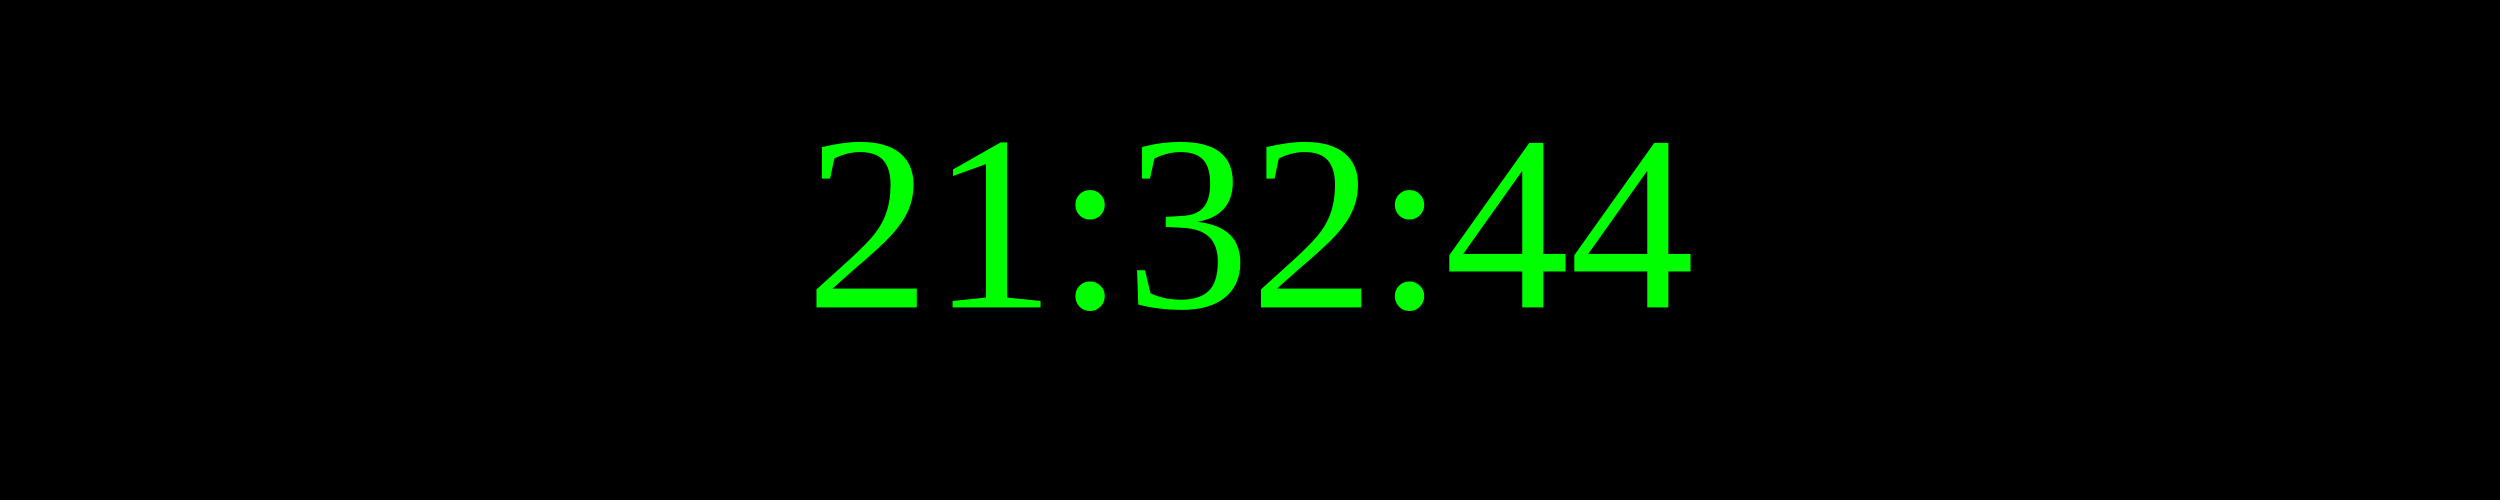
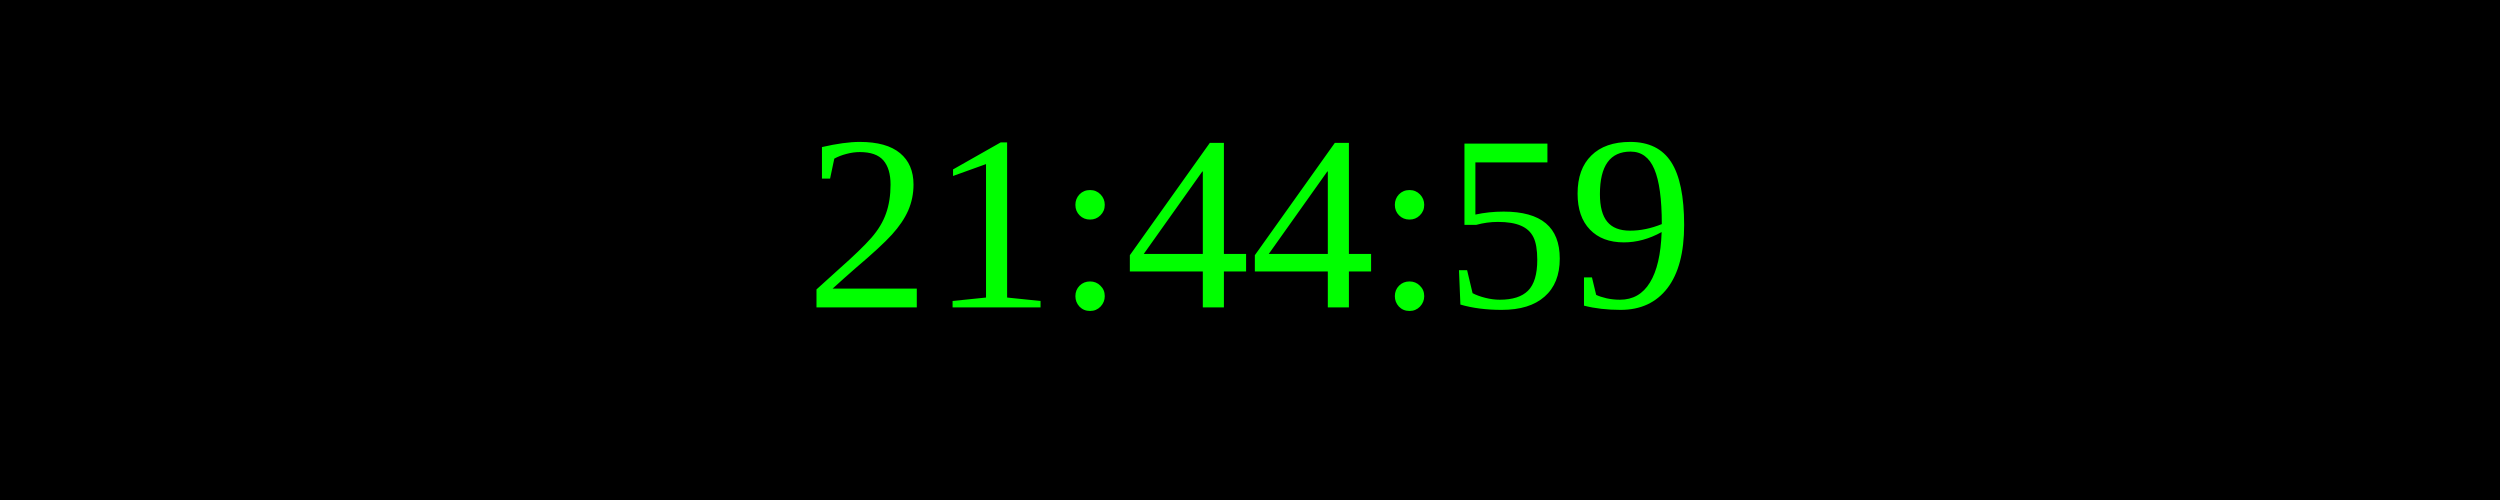
<svg xmlns="http://www.w3.org/2000/svg" width="250" height="50">
  <rect width="100%" height="100%" fill="black" />
  <text x="50%" y="50%" font-size="25" fill="lime" text-anchor="middle" dominant-baseline="middle">
- 21:32:44
+ 21:44:59
</text>
</svg>
